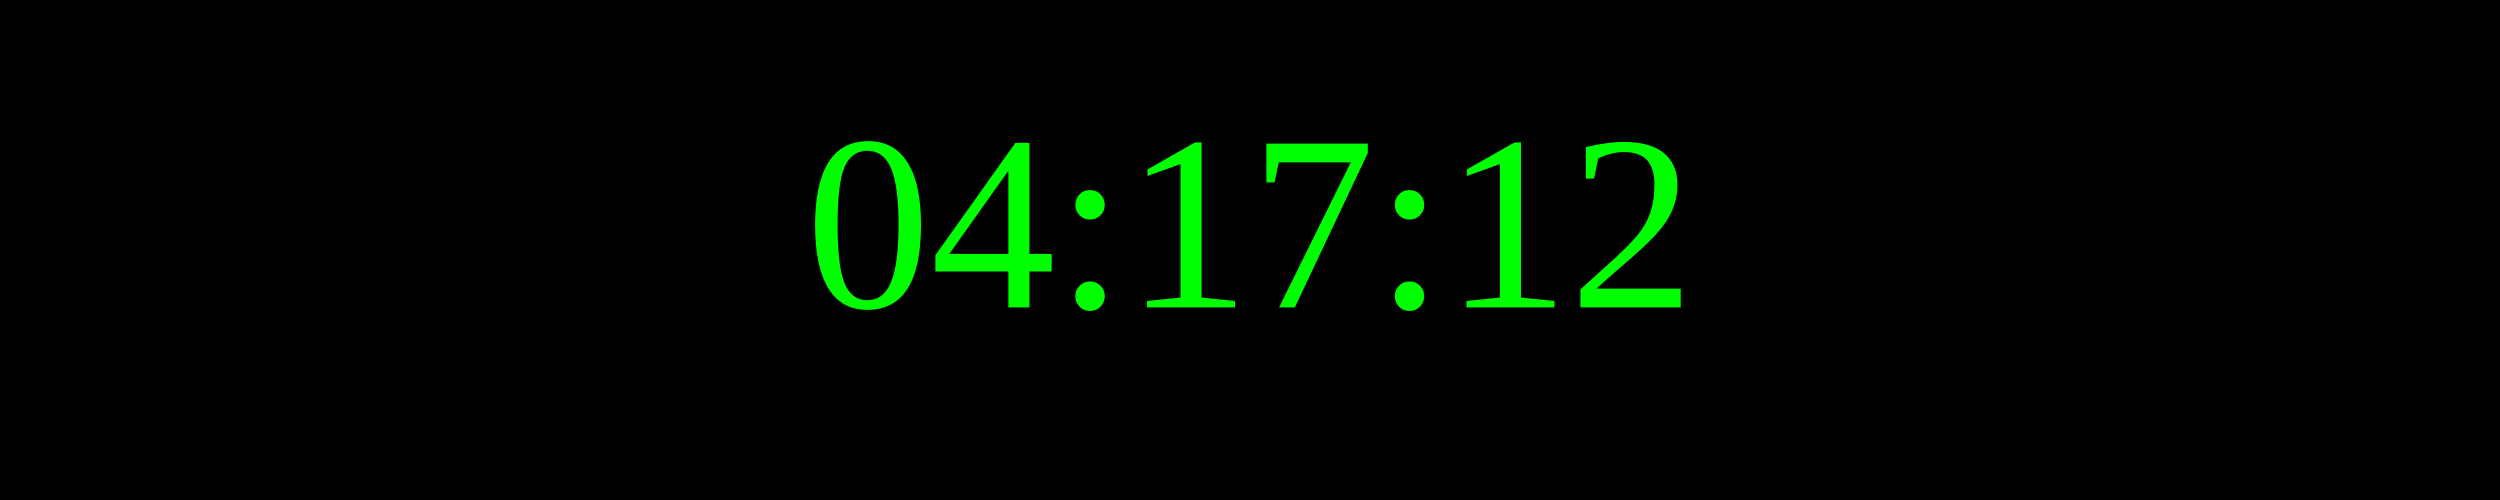
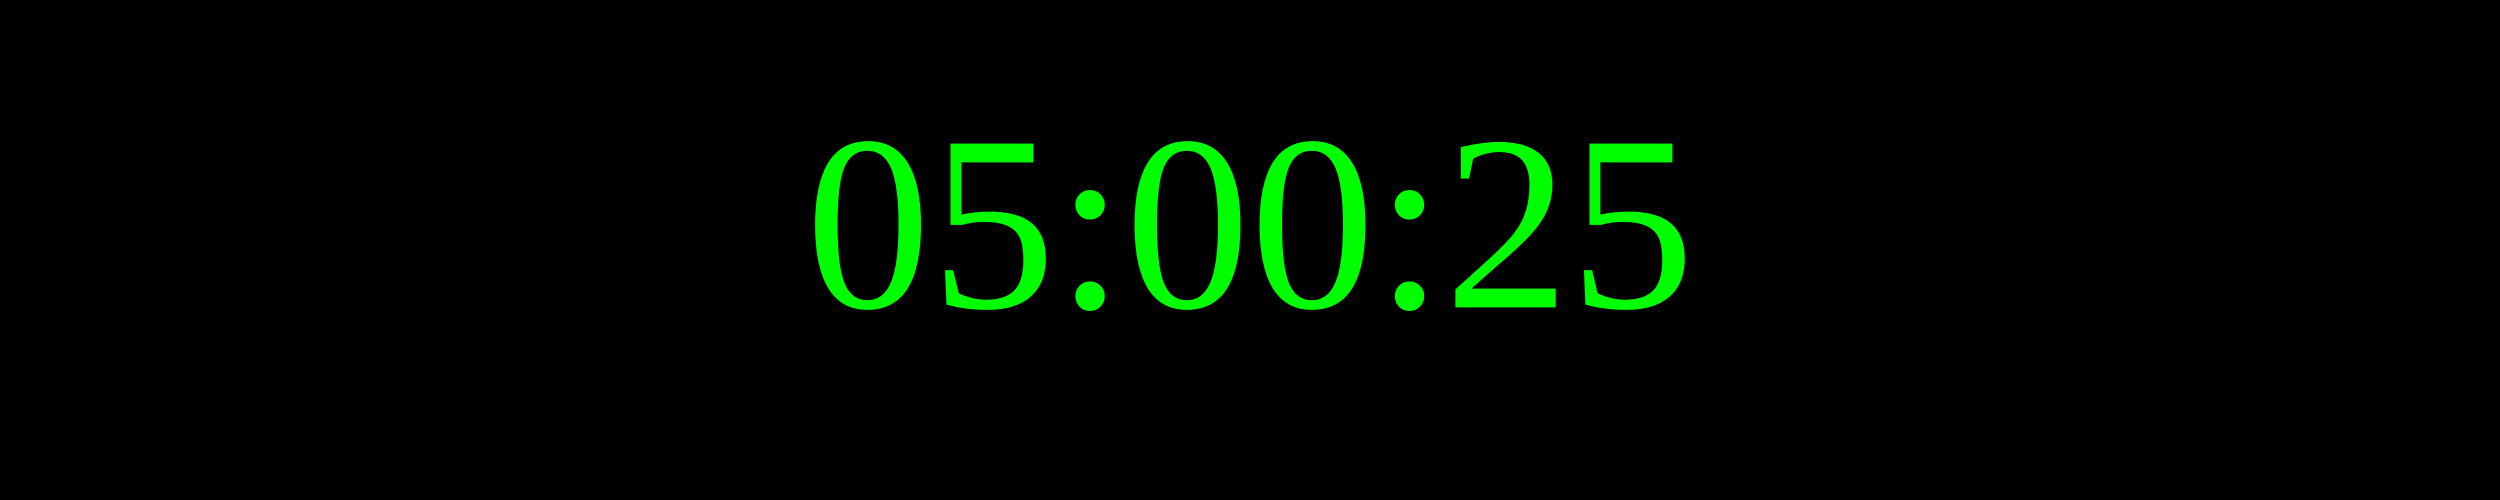
<svg xmlns="http://www.w3.org/2000/svg" width="250" height="50">
  <rect width="100%" height="100%" fill="black" />
  <text x="50%" y="50%" font-size="25" fill="lime" text-anchor="middle" dominant-baseline="middle">
- 04:17:12
+ 05:00:25
</text>
</svg>
